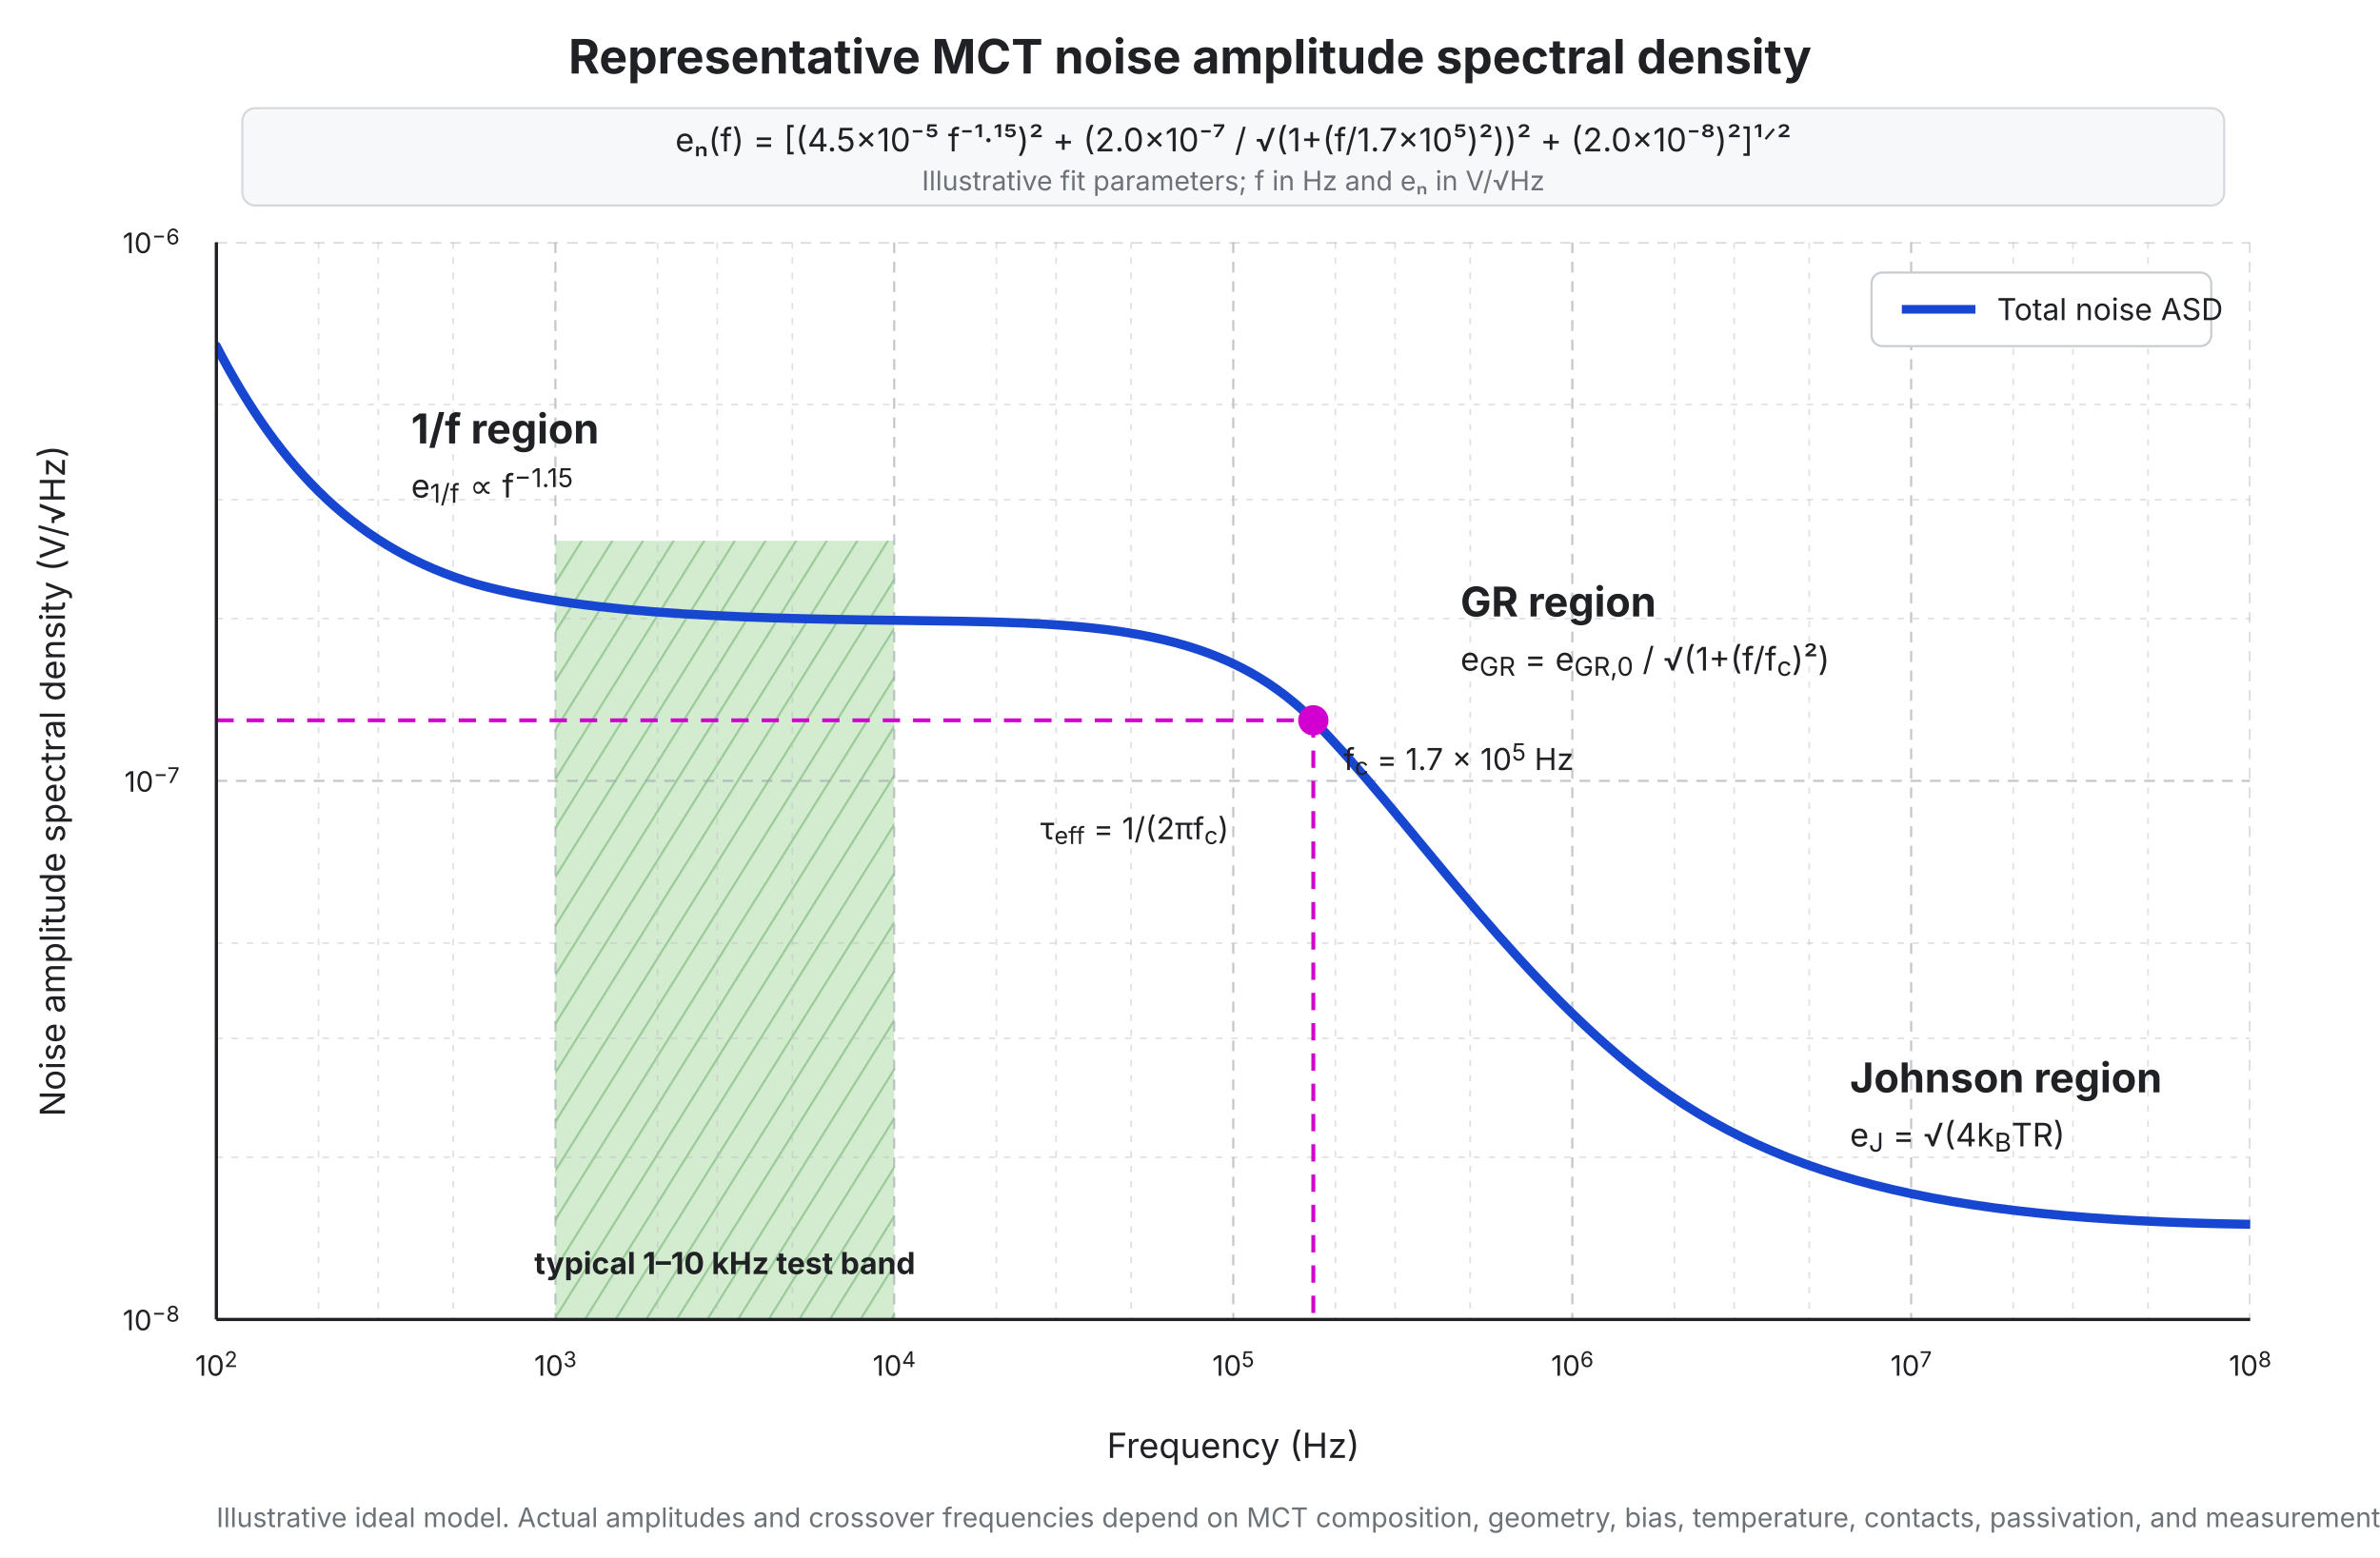
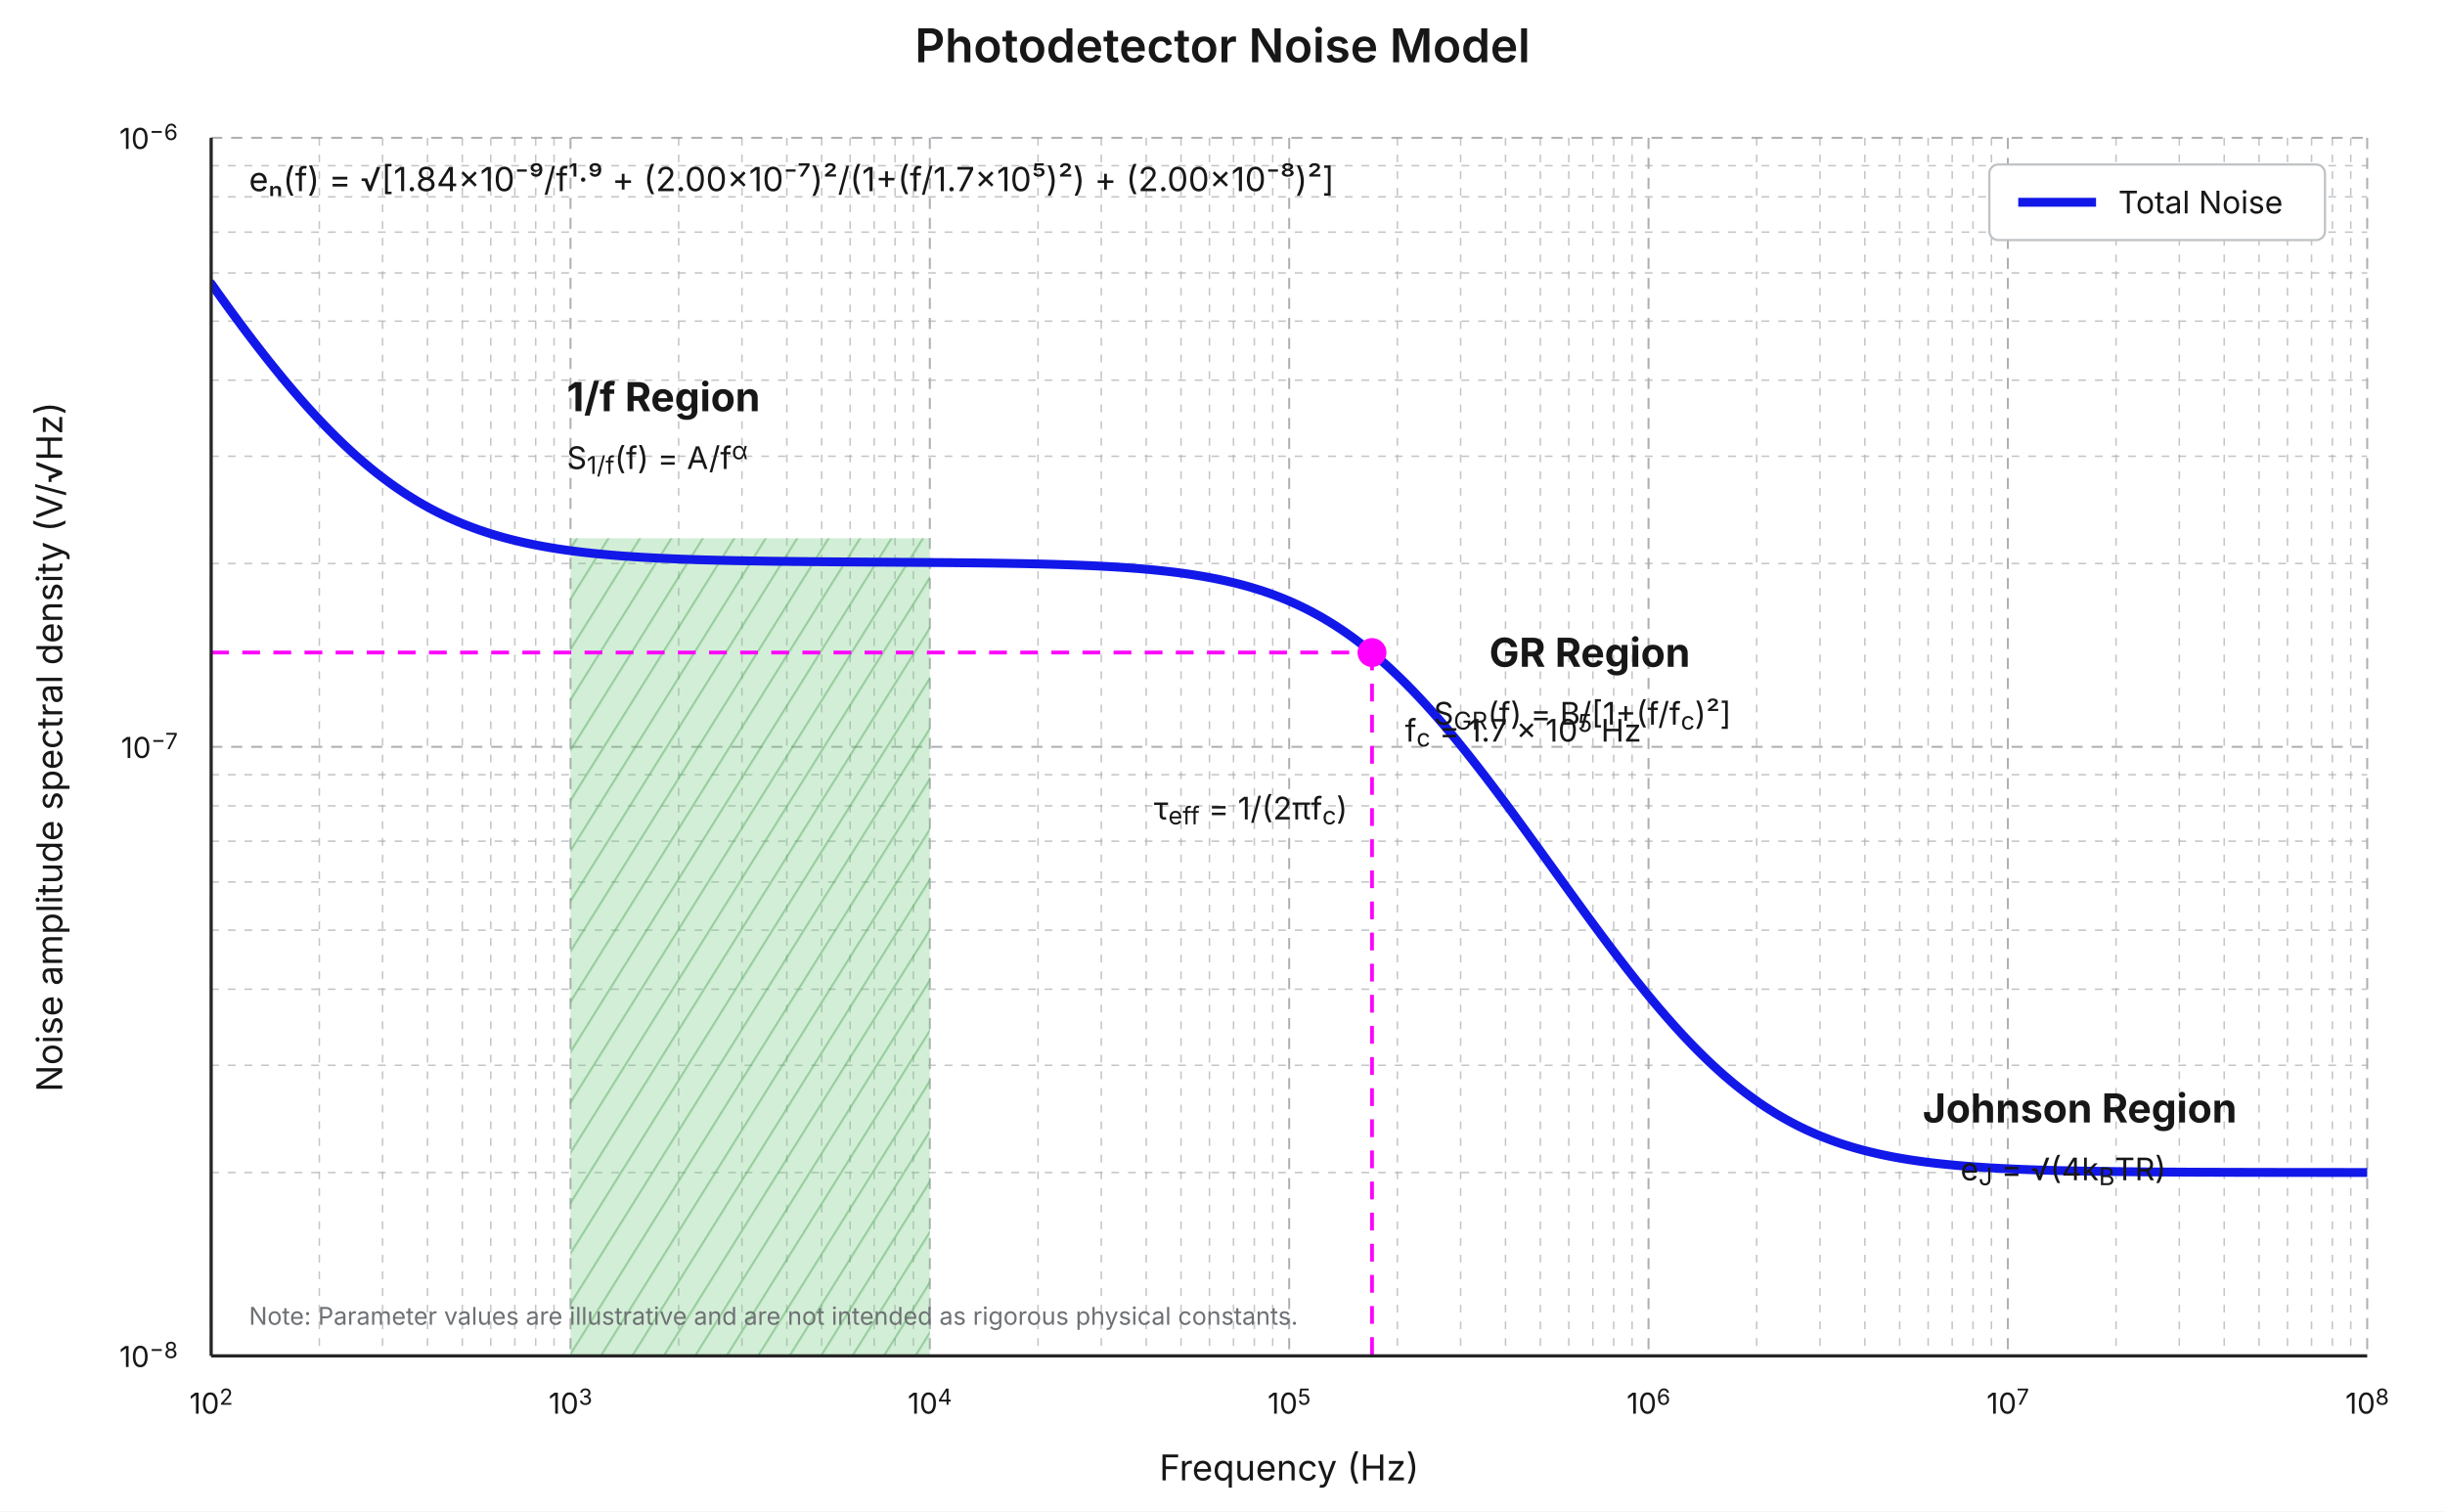
- <svg xmlns="http://www.w3.org/2000/svg" viewBox="0 0 1100 720" role="img" aria-labelledby="mct-noise-title mct-noise-desc">
-   <rect width="1100" height="720" fill="#ffffff" />
+ <svg xmlns="http://www.w3.org/2000/svg" viewBox="0 0 1100 680" role="img" aria-labelledby="mct-title mct-desc">
  <defs>
    <clipPath id="plot-clip">
-       <rect x="100" y="112" width="940" height="498" />
+       <rect x="95.0" y="62.0" width="970.0" height="548.0" />
    </clipPath>
-     <pattern id="green-hatch" width="12" height="12" patternUnits="userSpaceOnUse" patternTransform="rotate(32)">
-       <line x1="0" y1="0" x2="0" y2="12" stroke="#4e9f50" stroke-width="2" opacity=".42" />
+     <pattern id="test-hatch" width="12" height="12" patternUnits="userSpaceOnUse" patternTransform="rotate(32)">
+       <line x1="0" y1="0" x2="0" y2="12" stroke="#4fa457" stroke-width="2" opacity=".42" />
    </pattern>
  </defs>
-   <style>
- text{font-family:Inter,system-ui,-apple-system,BlinkMacSystemFont,"Segoe UI",sans-serif;fill:#202124}.axis{stroke:#202124;stroke-width:1.5}.major{stroke:#9fa5ab;stroke-width:1;stroke-dasharray:5 4;opacity:.62}.minor{stroke:#b9bec3;stroke-width:.75;stroke-dasharray:3 4;opacity:.48}.tick{font-size:13px}.axis-label{font-size:16px}.region{font-size:19px;font-weight:700}.formula{font-size:15px}.note{font-size:12.5px;fill:#6c7278}.model{font-size:15px}.legend{font-size:14px}
- </style>
-   <text x="550" y="34" text-anchor="middle" font-size="22" font-weight="700">Representative MCT noise amplitude spectral density</text>
-   <rect x="112" y="50" width="916" height="45" rx="6" fill="#f7f8fa" stroke="#d5d9dd" />
-   <text class="model" x="570" y="70" text-anchor="middle">eₙ(f) = [(4.5×10⁻⁵ f⁻¹·¹⁵)² + (2.0×10⁻⁷ / √(1+(f/1.7×10⁵)²))² + (2.0×10⁻⁸)²]¹ᐟ²</text>
-   <text class="note" x="570" y="88" text-anchor="middle">Illustrative fit parameters; f in Hz and eₙ in V/√Hz</text>
+   <style>text{font-family:Inter,system-ui,-apple-system,BlinkMacSystemFont,"Segoe UI",sans-serif;fill:#171717}.axis{stroke:#252525;stroke-width:1.45}.major{stroke:#8f9296;stroke-width:.9;stroke-dasharray:5 4;opacity:.72}.minor{stroke:#a9adb1;stroke-width:.68;stroke-dasharray:3.5 4;opacity:.7}.tick{font-size:13px}.axis-label{font-size:16px}.region{font-size:18px;font-weight:700}.formula{font-size:14px}.note{font-size:11px;fill:#6d7074}.model{font-size:15px}.legend{font-size:14px}</style>
+   <rect width="1100" height="680" fill="#fff" />
+   <text x="550" y="28" text-anchor="middle" font-size="21" font-weight="600">Photodetector Noise Model</text>
+   <g>
+     <line class="major" x1="95.00" y1="62.0" x2="95.00" y2="610.0" />
+     <line class="minor" x1="143.67" y1="62.0" x2="143.67" y2="610.0" />
+     <line class="minor" x1="172.13" y1="62.0" x2="172.13" y2="610.0" />
+     <line class="minor" x1="192.33" y1="62.0" x2="192.33" y2="610.0" />
+     <line class="minor" x1="208.00" y1="62.0" x2="208.00" y2="610.0" />
+     <line class="minor" x1="220.80" y1="62.0" x2="220.80" y2="610.0" />
+     <line class="minor" x1="231.62" y1="62.0" x2="231.62" y2="610.0" />
+     <line class="minor" x1="241.00" y1="62.0" x2="241.00" y2="610.0" />
+     <line class="minor" x1="249.27" y1="62.0" x2="249.27" y2="610.0" />
+     <line class="major" x1="256.67" y1="62.0" x2="256.67" y2="610.0" />
+     <line class="minor" x1="305.33" y1="62.0" x2="305.33" y2="610.0" />
+     <line class="minor" x1="333.80" y1="62.0" x2="333.80" y2="610.0" />
+     <line class="minor" x1="354.00" y1="62.0" x2="354.00" y2="610.0" />
+     <line class="minor" x1="369.67" y1="62.0" x2="369.67" y2="610.0" />
+     <line class="minor" x1="382.47" y1="62.0" x2="382.47" y2="610.0" />
+     <line class="minor" x1="393.29" y1="62.0" x2="393.29" y2="610.0" />
+     <line class="minor" x1="402.67" y1="62.0" x2="402.67" y2="610.0" />
+     <line class="minor" x1="410.94" y1="62.0" x2="410.94" y2="610.0" />
+     <line class="major" x1="418.33" y1="62.0" x2="418.33" y2="610.0" />
+     <line class="minor" x1="467.00" y1="62.0" x2="467.00" y2="610.0" />
+     <line class="minor" x1="495.47" y1="62.0" x2="495.47" y2="610.0" />
+     <line class="minor" x1="515.67" y1="62.0" x2="515.67" y2="610.0" />
+     <line class="minor" x1="531.33" y1="62.0" x2="531.33" y2="610.0" />
+     <line class="minor" x1="544.13" y1="62.0" x2="544.13" y2="610.0" />
+     <line class="minor" x1="554.96" y1="62.0" x2="554.96" y2="610.0" />
+     <line class="minor" x1="564.33" y1="62.0" x2="564.33" y2="610.0" />
+     <line class="minor" x1="572.60" y1="62.0" x2="572.60" y2="610.0" />
+     <line class="major" x1="580.00" y1="62.0" x2="580.00" y2="610.0" />
+     <line class="minor" x1="628.67" y1="62.0" x2="628.67" y2="610.0" />
+     <line class="minor" x1="657.13" y1="62.0" x2="657.13" y2="610.0" />
+     <line class="minor" x1="677.33" y1="62.0" x2="677.33" y2="610.0" />
+     <line class="minor" x1="693.00" y1="62.0" x2="693.00" y2="610.0" />
+     <line class="minor" x1="705.80" y1="62.0" x2="705.80" y2="610.0" />
+     <line class="minor" x1="716.62" y1="62.0" x2="716.62" y2="610.0" />
+     <line class="minor" x1="726.00" y1="62.0" x2="726.00" y2="610.0" />
+     <line class="minor" x1="734.27" y1="62.0" x2="734.27" y2="610.0" />
+     <line class="major" x1="741.67" y1="62.0" x2="741.67" y2="610.0" />
+     <line class="minor" x1="790.33" y1="62.0" x2="790.33" y2="610.0" />
+     <line class="minor" x1="818.80" y1="62.0" x2="818.80" y2="610.0" />
+     <line class="minor" x1="839.00" y1="62.0" x2="839.00" y2="610.0" />
+     <line class="minor" x1="854.67" y1="62.0" x2="854.67" y2="610.0" />
+     <line class="minor" x1="867.47" y1="62.0" x2="867.47" y2="610.0" />
+     <line class="minor" x1="878.29" y1="62.0" x2="878.29" y2="610.0" />
+     <line class="minor" x1="887.67" y1="62.0" x2="887.67" y2="610.0" />
+     <line class="minor" x1="895.94" y1="62.0" x2="895.94" y2="610.0" />
+     <line class="major" x1="903.33" y1="62.0" x2="903.33" y2="610.0" />
+     <line class="minor" x1="952.00" y1="62.0" x2="952.00" y2="610.0" />
+     <line class="minor" x1="980.47" y1="62.0" x2="980.47" y2="610.0" />
+     <line class="minor" x1="1000.67" y1="62.0" x2="1000.67" y2="610.0" />
+     <line class="minor" x1="1016.33" y1="62.0" x2="1016.33" y2="610.0" />
+     <line class="minor" x1="1029.13" y1="62.0" x2="1029.13" y2="610.0" />
+     <line class="minor" x1="1039.96" y1="62.0" x2="1039.96" y2="610.0" />
+     <line class="minor" x1="1049.33" y1="62.0" x2="1049.33" y2="610.0" />
+     <line class="minor" x1="1057.60" y1="62.0" x2="1057.60" y2="610.0" />
+     <line class="major" x1="1065.00" y1="62.0" x2="1065.00" y2="610.0" />
+     <line class="major" x1="95.0" y1="610.00" x2="1065.0" y2="610.00" />
+     <line class="minor" x1="95.0" y1="527.52" x2="1065.0" y2="527.52" />
+     <line class="minor" x1="95.0" y1="479.27" x2="1065.0" y2="479.27" />
+     <line class="minor" x1="95.0" y1="445.04" x2="1065.0" y2="445.04" />
+     <line class="minor" x1="95.0" y1="418.48" x2="1065.0" y2="418.48" />
+     <line class="minor" x1="95.0" y1="396.79" x2="1065.0" y2="396.79" />
+     <line class="minor" x1="95.0" y1="378.44" x2="1065.0" y2="378.44" />
+     <line class="minor" x1="95.0" y1="362.55" x2="1065.0" y2="362.55" />
+     <line class="minor" x1="95.0" y1="348.54" x2="1065.0" y2="348.54" />
+     <line class="major" x1="95.0" y1="336.00" x2="1065.0" y2="336.00" />
+     <line class="minor" x1="95.0" y1="253.52" x2="1065.0" y2="253.52" />
+     <line class="minor" x1="95.0" y1="205.27" x2="1065.0" y2="205.27" />
+     <line class="minor" x1="95.0" y1="171.04" x2="1065.0" y2="171.04" />
+     <line class="minor" x1="95.0" y1="144.48" x2="1065.0" y2="144.48" />
+     <line class="minor" x1="95.0" y1="122.79" x2="1065.0" y2="122.79" />
+     <line class="minor" x1="95.0" y1="104.44" x2="1065.0" y2="104.44" />
+     <line class="minor" x1="95.0" y1="88.55" x2="1065.0" y2="88.55" />
+     <line class="minor" x1="95.0" y1="74.54" x2="1065.0" y2="74.54" />
+     <line class="major" x1="95.0" y1="62.00" x2="1065.0" y2="62.00" />
+   </g>
+   <rect x="256.67" y="242.18" width="161.67" height="367.82" fill="#75c97d" opacity=".32" />
+   <rect x="256.67" y="242.18" width="161.67" height="367.82" fill="url(#test-hatch)" />
  <g clip-path="url(#plot-clip)">
-     <rect x="256.7" y="250" width="156.6" height="360" fill="#b8dfb1" opacity=".62" />
-     <rect x="256.7" y="250" width="156.6" height="360" fill="url(#green-hatch)" />
-     <g>
-       <line class="major" x1="100" y1="112" x2="100" y2="610" />
-       <line class="major" x1="256.7" y1="112" x2="256.7" y2="610" />
-       <line class="major" x1="413.3" y1="112" x2="413.3" y2="610" />
-       <line class="major" x1="570" y1="112" x2="570" y2="610" />
-       <line class="major" x1="726.7" y1="112" x2="726.7" y2="610" />
-       <line class="major" x1="883.3" y1="112" x2="883.3" y2="610" />
-       <line class="major" x1="1040" y1="112" x2="1040" y2="610" />
-       <line class="minor" x1="147.2" y1="112" x2="147.2" y2="610" />
-       <line class="minor" x1="174.8" y1="112" x2="174.8" y2="610" />
-       <line class="minor" x1="209.5" y1="112" x2="209.5" y2="610" />
-       <line class="minor" x1="303.9" y1="112" x2="303.9" y2="610" />
-       <line class="minor" x1="331.5" y1="112" x2="331.5" y2="610" />
-       <line class="minor" x1="366.2" y1="112" x2="366.2" y2="610" />
-       <line class="minor" x1="460.5" y1="112" x2="460.5" y2="610" />
-       <line class="minor" x1="488.1" y1="112" x2="488.1" y2="610" />
-       <line class="minor" x1="522.8" y1="112" x2="522.8" y2="610" />
-       <line class="minor" x1="617.2" y1="112" x2="617.2" y2="610" />
-       <line class="minor" x1="644.8" y1="112" x2="644.8" y2="610" />
-       <line class="minor" x1="679.5" y1="112" x2="679.5" y2="610" />
-       <line class="minor" x1="773.9" y1="112" x2="773.9" y2="610" />
-       <line class="minor" x1="801.5" y1="112" x2="801.5" y2="610" />
-       <line class="minor" x1="836.2" y1="112" x2="836.2" y2="610" />
-       <line class="minor" x1="930.5" y1="112" x2="930.5" y2="610" />
-       <line class="minor" x1="958.1" y1="112" x2="958.1" y2="610" />
-       <line class="minor" x1="992.8" y1="112" x2="992.8" y2="610" />
-       <line class="major" x1="100" y1="112" x2="1040" y2="112" />
-       <line class="major" x1="100" y1="361" x2="1040" y2="361" />
-       <line class="major" x1="100" y1="610" x2="1040" y2="610" />
-       <line class="minor" x1="100" y1="187" x2="1040" y2="187" />
-       <line class="minor" x1="100" y1="231" x2="1040" y2="231" />
-       <line class="minor" x1="100" y1="286" x2="1040" y2="286" />
-       <line class="minor" x1="100" y1="436" x2="1040" y2="436" />
-       <line class="minor" x1="100" y1="480" x2="1040" y2="480" />
-       <line class="minor" x1="100" y1="535" x2="1040" y2="535" />
-     </g>
-     <path d="M100 160 C130 218 166 254 220 270 C274 285 350 286 430 287 C510 288 565 291 607 333 C651 378 694 444 754 493 C817 544 895 564 1040 566" fill="none" stroke="#1747d1" stroke-width="4.2" stroke-linecap="round" stroke-linejoin="round" />
-     <line x1="100" y1="333" x2="607" y2="333" stroke="#d100d1" stroke-width="1.8" stroke-dasharray="8 6" />
-     <line x1="607" y1="333" x2="607" y2="610" stroke="#d100d1" stroke-width="1.8" stroke-dasharray="8 6" />
-     <circle cx="607" cy="333" r="7" fill="#d100d1" />
+     <path d="M 95.00,127.60 L 97.32,130.86 L 99.63,134.10 L 101.95,137.30 L 104.26,140.48 L 106.58,143.63 L 108.89,146.75 L 111.21,149.84 L 113.52,152.89 L 115.84,155.90 L 118.15,158.88 L 120.47,161.82 L 122.78,164.72 L 125.10,167.58 L 127.41,170.40 L 129.73,173.18 L 132.04,175.90 L 134.36,178.59 L 136.67,181.22 L 138.99,183.81 L 141.30,186.34 L 143.62,188.83 L 145.93,191.26 L 148.25,193.64 L 150.56,195.96 L 152.88,198.23 L 155.19,200.44 L 157.51,202.60 L 159.82,204.70 L 162.14,206.74 L 164.45,208.72 L 166.77,210.65 L 169.08,212.52 L 171.40,214.32 L 173.71,216.07 L 176.03,217.77 L 178.34,219.40 L 180.66,220.98 L 182.97,222.50 L 185.29,223.96 L 187.60,225.37 L 189.92,226.73 L 192.23,228.03 L 194.55,229.28 L 196.86,230.47 L 199.18,231.62 L 201.49,232.72 L 203.81,233.77 L 206.12,234.77 L 208.44,235.73 L 210.75,236.64 L 213.07,237.51 L 215.38,238.34 L 217.70,239.13 L 220.01,239.89 L 222.33,240.60 L 224.64,241.28 L 226.96,241.93 L 229.27,242.54 L 231.59,243.12 L 233.90,243.67 L 236.22,244.20 L 238.53,244.69 L 240.85,245.16 L 243.16,245.60 L 245.48,246.02 L 247.79,246.42 L 250.11,246.80 L 252.42,247.15 L 254.74,247.49 L 257.05,247.80 L 259.37,248.10 L 261.68,248.39 L 264.00,248.65 L 266.31,248.90 L 268.63,249.14 L 270.94,249.36 L 273.26,249.57 L 275.57,249.77 L 277.89,249.96 L 280.20,250.14 L 282.52,250.30 L 284.83,250.46 L 287.15,250.61 L 289.46,250.75 L 291.78,250.88 L 294.09,251.00 L 296.41,251.12 L 298.72,251.22 L 301.04,251.33 L 303.35,251.42 L 305.67,251.52 L 307.98,251.60 L 310.30,251.68 L 312.61,251.76 L 314.93,251.83 L 317.24,251.90 L 319.56,251.96 L 321.87,252.02 L 324.19,252.08 L 326.50,252.13 L 328.82,252.18 L 331.13,252.23 L 333.45,252.27 L 335.76,252.31 L 338.08,252.35 L 340.39,252.39 L 342.71,252.42 L 345.02,252.46 L 347.34,252.49 L 349.65,252.52 L 351.97,252.55 L 354.28,252.57 L 356.60,252.60 L 358.91,252.62 L 361.23,252.65 L 363.54,252.67 L 365.86,252.69 L 368.17,252.71 L 370.49,252.73 L 372.80,252.75 L 375.12,252.77 L 377.43,252.78 L 379.75,252.80 L 382.06,252.82 L 384.38,252.83 L 386.69,252.85 L 389.01,252.86 L 391.32,252.88 L 393.64,252.89 L 395.95,252.91 L 398.27,252.92 L 400.58,252.94 L 402.90,252.95 L 405.21,252.97 L 407.53,252.98 L 409.84,253.00 L 412.16,253.02 L 414.47,253.03 L 416.79,253.05 L 419.11,253.07 L 421.42,253.09 L 423.74,253.10 L 426.05,253.12 L 428.37,253.14 L 430.68,253.17 L 433.00,253.19 L 435.31,253.21 L 437.63,253.24 L 439.94,253.26 L 442.26,253.29 L 444.57,253.32 L 446.89,253.35 L 449.20,253.39 L 451.52,253.42 L 453.83,253.46 L 456.15,253.50 L 458.46,253.54 L 460.78,253.58 L 463.09,253.63 L 465.41,253.68 L 467.72,253.73 L 470.04,253.79 L 472.35,253.85 L 474.67,253.92 L 476.98,253.99 L 479.30,254.06 L 481.61,254.14 L 483.93,254.22 L 486.24,254.31 L 488.56,254.40 L 490.87,254.50 L 493.19,254.61 L 495.50,254.73 L 497.82,254.85 L 500.13,254.98 L 502.45,255.11 L 504.76,255.26 L 507.08,255.42 L 509.39,255.59 L 511.71,255.76 L 514.02,255.95 L 516.34,256.15 L 518.65,256.37 L 520.97,256.60 L 523.28,256.84 L 525.60,257.10 L 527.91,257.37 L 530.23,257.66 L 532.54,257.97 L 534.86,258.30 L 537.17,258.65 L 539.49,259.02 L 541.80,259.41 L 544.12,259.83 L 546.43,260.27 L 548.75,260.74 L 551.06,261.24 L 553.38,261.77 L 555.69,262.32 L 558.01,262.91 L 560.32,263.53 L 562.64,264.19 L 564.95,264.89 L 567.27,265.62 L 569.58,266.39 L 571.90,267.20 L 574.21,268.06 L 576.53,268.96 L 578.84,269.91 L 581.16,270.90 L 583.47,271.95 L 585.79,273.05 L 588.10,274.19 L 590.42,275.39 L 592.73,276.65 L 595.05,277.96 L 597.36,279.33 L 599.68,280.76 L 601.99,282.25 L 604.31,283.79 L 606.62,285.40 L 608.94,287.07 L 611.25,288.80 L 613.57,290.60 L 615.88,292.45 L 618.20,294.37 L 620.51,296.35 L 622.83,298.39 L 625.14,300.49 L 627.46,302.66 L 629.77,304.88 L 632.09,307.16 L 634.40,309.50 L 636.72,311.90 L 639.03,314.35 L 641.35,316.86 L 643.66,319.42 L 645.98,322.03 L 648.29,324.69 L 650.61,327.40 L 652.92,330.16 L 655.24,332.95 L 657.55,335.79 L 659.87,338.67 L 662.18,341.59 L 664.50,344.54 L 666.81,347.53 L 669.13,350.54 L 671.44,353.59 L 673.76,356.66 L 676.07,359.76 L 678.39,362.88 L 680.70,366.01 L 683.02,369.17 L 685.33,372.34 L 687.65,375.52 L 689.96,378.72 L 692.28,381.92 L 694.59,385.13 L 696.91,388.34 L 699.22,391.55 L 701.54,394.77 L 703.85,397.98 L 706.17,401.18 L 708.48,404.38 L 710.80,407.56 L 713.11,410.73 L 715.43,413.89 L 717.74,417.03 L 720.06,420.16 L 722.37,423.26 L 724.69,426.33 L 727.00,429.38 L 729.32,432.40 L 731.63,435.40 L 733.95,438.35 L 736.26,441.28 L 738.58,444.16 L 740.89,447.01 L 743.21,449.81 L 745.53,452.58 L 747.84,455.29 L 750.16,457.96 L 752.47,460.58 L 754.79,463.15 L 757.10,465.67 L 759.42,468.13 L 761.73,470.54 L 764.05,472.89 L 766.36,475.18 L 768.68,477.41 L 770.99,479.59 L 773.31,481.70 L 775.62,483.75 L 777.94,485.74 L 780.25,487.67 L 782.57,489.54 L 784.88,491.34 L 787.20,493.08 L 789.51,494.76 L 791.83,496.38 L 794.14,497.94 L 796.46,499.43 L 798.77,500.87 L 801.09,502.25 L 803.40,503.57 L 805.72,504.84 L 808.03,506.05 L 810.35,507.21 L 812.66,508.31 L 814.98,509.36 L 817.29,510.37 L 819.61,511.32 L 821.92,512.23 L 824.24,513.10 L 826.55,513.92 L 828.87,514.70 L 831.18,515.43 L 833.50,516.14 L 835.81,516.80 L 838.13,517.43 L 840.44,518.02 L 842.76,518.58 L 845.07,519.11 L 847.39,519.62 L 849.70,520.09 L 852.02,520.54 L 854.33,520.96 L 856.65,521.35 L 858.96,521.73 L 861.28,522.08 L 863.59,522.41 L 865.91,522.73 L 868.22,523.02 L 870.54,523.30 L 872.85,523.56 L 875.17,523.80 L 877.48,524.03 L 879.80,524.25 L 882.11,524.45 L 884.43,524.64 L 886.74,524.82 L 889.06,524.99 L 891.37,525.15 L 893.69,525.30 L 896.00,525.44 L 898.32,525.57 L 900.63,525.69 L 902.95,525.80 L 905.26,525.91 L 907.58,526.01 L 909.89,526.11 L 912.21,526.20 L 914.52,526.28 L 916.84,526.36 L 919.15,526.43 L 921.47,526.50 L 923.78,526.57 L 926.10,526.63 L 928.41,526.68 L 930.73,526.74 L 933.04,526.78 L 935.36,526.83 L 937.67,526.87 L 939.99,526.92 L 942.30,526.95 L 944.62,526.99 L 946.93,527.02 L 949.25,527.05 L 951.56,527.08 L 953.88,527.11 L 956.19,527.14 L 958.51,527.16 L 960.82,527.18 L 963.14,527.21 L 965.45,527.23 L 967.77,527.24 L 970.08,527.26 L 972.40,527.28 L 974.71,527.29 L 977.03,527.31 L 979.34,527.32 L 981.66,527.33 L 983.97,527.35 L 986.29,527.36 L 988.60,527.37 L 990.92,527.38 L 993.23,527.39 L 995.55,527.39 L 997.86,527.40 L 1000.18,527.41 L 1002.49,527.42 L 1004.81,527.42 L 1007.12,527.43 L 1009.44,527.43 L 1011.75,527.44 L 1014.07,527.44 L 1016.38,527.45 L 1018.70,527.45 L 1021.01,527.46 L 1023.33,527.46 L 1025.64,527.47 L 1027.96,527.47 L 1030.27,527.47 L 1032.59,527.47 L 1034.90,527.48 L 1037.22,527.48 L 1039.53,527.48 L 1041.85,527.48 L 1044.16,527.49 L 1046.48,527.49 L 1048.79,527.49 L 1051.11,527.49 L 1053.42,527.49 L 1055.74,527.50 L 1058.05,527.50 L 1060.37,527.50 L 1062.68,527.50 L 1065.00,527.50" fill="none" stroke="#1218e8" stroke-width="4" stroke-linecap="round" stroke-linejoin="round" />
+     <line x1="95.0" y1="293.58" x2="617.26" y2="293.58" stroke="#ff00ff" stroke-width="1.7" stroke-dasharray="8 6" />
+     <line x1="617.26" y1="293.58" x2="617.26" y2="610.00" stroke="#ff00ff" stroke-width="1.7" stroke-dasharray="8 6" />
+     <circle cx="617.26" cy="293.58" r="6.5" fill="#ff00ff" />
  </g>
-   <line class="axis" x1="100" y1="610" x2="1040" y2="610" />
-   <line class="axis" x1="100" y1="112" x2="100" y2="610" />
+   <line class="axis" x1="95.0" y1="610.0" x2="1065.0" y2="610.0" />
+   <line class="axis" x1="95.0" y1="62.0" x2="95.0" y2="610.0" />
  <g class="tick">
-     <text x="100" y="636" text-anchor="middle">10<tspan baseline-shift="super" font-size="10">2</tspan>
+     <text x="95.00" y="636" text-anchor="middle">10<tspan baseline-shift="super" font-size="10">2</tspan>
    </text>
-     <text x="256.7" y="636" text-anchor="middle">10<tspan baseline-shift="super" font-size="10">3</tspan>
+     <text x="256.67" y="636" text-anchor="middle">10<tspan baseline-shift="super" font-size="10">3</tspan>
    </text>
-     <text x="413.3" y="636" text-anchor="middle">10<tspan baseline-shift="super" font-size="10">4</tspan>
+     <text x="418.33" y="636" text-anchor="middle">10<tspan baseline-shift="super" font-size="10">4</tspan>
    </text>
-     <text x="570" y="636" text-anchor="middle">10<tspan baseline-shift="super" font-size="10">5</tspan>
+     <text x="580.00" y="636" text-anchor="middle">10<tspan baseline-shift="super" font-size="10">5</tspan>
    </text>
-     <text x="726.7" y="636" text-anchor="middle">10<tspan baseline-shift="super" font-size="10">6</tspan>
+     <text x="741.67" y="636" text-anchor="middle">10<tspan baseline-shift="super" font-size="10">6</tspan>
    </text>
-     <text x="883.3" y="636" text-anchor="middle">10<tspan baseline-shift="super" font-size="10">7</tspan>
+     <text x="903.33" y="636" text-anchor="middle">10<tspan baseline-shift="super" font-size="10">7</tspan>
    </text>
-     <text x="1040" y="636" text-anchor="middle">10<tspan baseline-shift="super" font-size="10">8</tspan>
+     <text x="1065.00" y="636" text-anchor="middle">10<tspan baseline-shift="super" font-size="10">8</tspan>
    </text>
-     <text x="83" y="117" text-anchor="end">10<tspan baseline-shift="super" font-size="10">−6</tspan>
+     <text x="80" y="615.00" text-anchor="end">10<tspan baseline-shift="super" font-size="10">−8</tspan>
    </text>
-     <text x="83" y="366" text-anchor="end">10<tspan baseline-shift="super" font-size="10">−7</tspan>
+     <text x="80" y="341.00" text-anchor="end">10<tspan baseline-shift="super" font-size="10">−7</tspan>
    </text>
-     <text x="83" y="615" text-anchor="end">10<tspan baseline-shift="super" font-size="10">−8</tspan>
+     <text x="80" y="67.00" text-anchor="end">10<tspan baseline-shift="super" font-size="10">−6</tspan>
    </text>
  </g>
-   <text class="region" x="190" y="205">1/f region</text>
-   <text class="formula" x="190" y="230">e<tspan baseline-shift="sub" font-size="12">1/f</tspan> ∝ f<tspan baseline-shift="super" font-size="12">−1.15</tspan>
+   <text class="model" x="112" y="86">eₙ(f) = √[1.84×10⁻⁹/f¹·⁹ + (2.00×10⁻⁷)²/(1+(f/1.7×10⁵)²) + (2.00×10⁻⁸)²]</text>
+   <text class="region" x="255" y="185">1/f Region</text>
+   <text class="formula" x="255" y="211">S<tspan baseline-shift="sub" font-size="11">1/f</tspan>(f) = A/f<tspan baseline-shift="super" font-size="11">α</tspan>
  </text>
-   <text class="region" x="675" y="285">GR region</text>
-   <text class="formula" x="675" y="310">e<tspan baseline-shift="sub" font-size="12">GR</tspan> = e<tspan baseline-shift="sub" font-size="12">GR,0</tspan> / √(1+(f/f<tspan baseline-shift="sub" font-size="12">c</tspan>)²)</text>
-   <text class="region" x="855" y="505">Johnson region</text>
-   <text class="formula" x="855" y="530">e<tspan baseline-shift="sub" font-size="12">J</tspan> = √(4k<tspan baseline-shift="sub" font-size="12">B</tspan>TR)</text>
-   <text x="335" y="589" text-anchor="middle" font-size="14" font-weight="650" fill="#2d7d32">typical 1–10 kHz test band</text>
-   <text x="568" y="388" text-anchor="end" font-size="14" fill="#d100d1">τ<tspan baseline-shift="sub" font-size="11">eff</tspan> = 1/(2πf<tspan baseline-shift="sub" font-size="11">c</tspan>)</text>
-   <text x="621" y="356" font-size="14" fill="#d100d1">f<tspan baseline-shift="sub" font-size="11">c</tspan> = 1.7 × 10<tspan baseline-shift="super" font-size="11">5</tspan> Hz</text>
-   <g transform="translate(865 126)">
-     <rect x="0" y="0" width="157" height="34" rx="5" fill="#fff" stroke="#c8cdd2" />
-     <line x1="14" y1="17" x2="48" y2="17" stroke="#1747d1" stroke-width="4" />
-     <text class="legend" x="58" y="22">Total noise ASD</text>
+   <text class="region" x="670" y="300">GR Region</text>
+   <text class="formula" x="645" y="326">S<tspan baseline-shift="sub" font-size="11">GR</tspan>(f) = B/[1+(f/f<tspan baseline-shift="sub" font-size="11">c</tspan>)²]</text>
+   <text class="region" x="865" y="505">Johnson Region</text>
+   <text class="formula" x="882" y="531">e<tspan baseline-shift="sub" font-size="11">J</tspan> = √(4k<tspan baseline-shift="sub" font-size="11">B</tspan>TR)</text>
+   <text x="519.09" y="368.66" font-size="14" fill="#ff00ff">τ<tspan baseline-shift="sub" font-size="11">eff</tspan> = 1/(2πf<tspan baseline-shift="sub" font-size="11">c</tspan>)</text>
+   <text x="632.09" y="333.64" font-size="14">f<tspan baseline-shift="sub" font-size="11">c</tspan> = 1.7 × 10<tspan baseline-shift="super" font-size="11">5</tspan> Hz</text>
+   <g transform="translate(895 74)">
+     <rect x="0" y="0" width="151" height="34" rx="4" fill="#fff" stroke="#bfc2c5" />
+     <line x1="13" y1="17" x2="48" y2="17" stroke="#1218e8" stroke-width="4" />
+     <text class="legend" x="58" y="22">Total Noise</text>
  </g>
-   <text class="axis-label" x="570" y="674" text-anchor="middle">Frequency (Hz)</text>
-   <text class="axis-label" transform="rotate(-90 30 361)" x="30" y="361" text-anchor="middle">Noise amplitude spectral density (V/√Hz)</text>
-   <text class="note" x="100" y="706">Illustrative ideal model. Actual amplitudes and crossover frequencies depend on MCT composition, geometry, bias, temperature, contacts, passivation, and measurement chain.</text>
+   <text class="note" x="112" y="596">Note: Parameter values are illustrative and are not intended as rigorous physical constants.</text>
+   <text class="axis-label" x="580" y="666" text-anchor="middle">Frequency (Hz)</text>
+   <text class="axis-label" transform="rotate(-90 28 336)" x="28" y="336" text-anchor="middle">Noise amplitude spectral density (V/√Hz)</text>
</svg>
